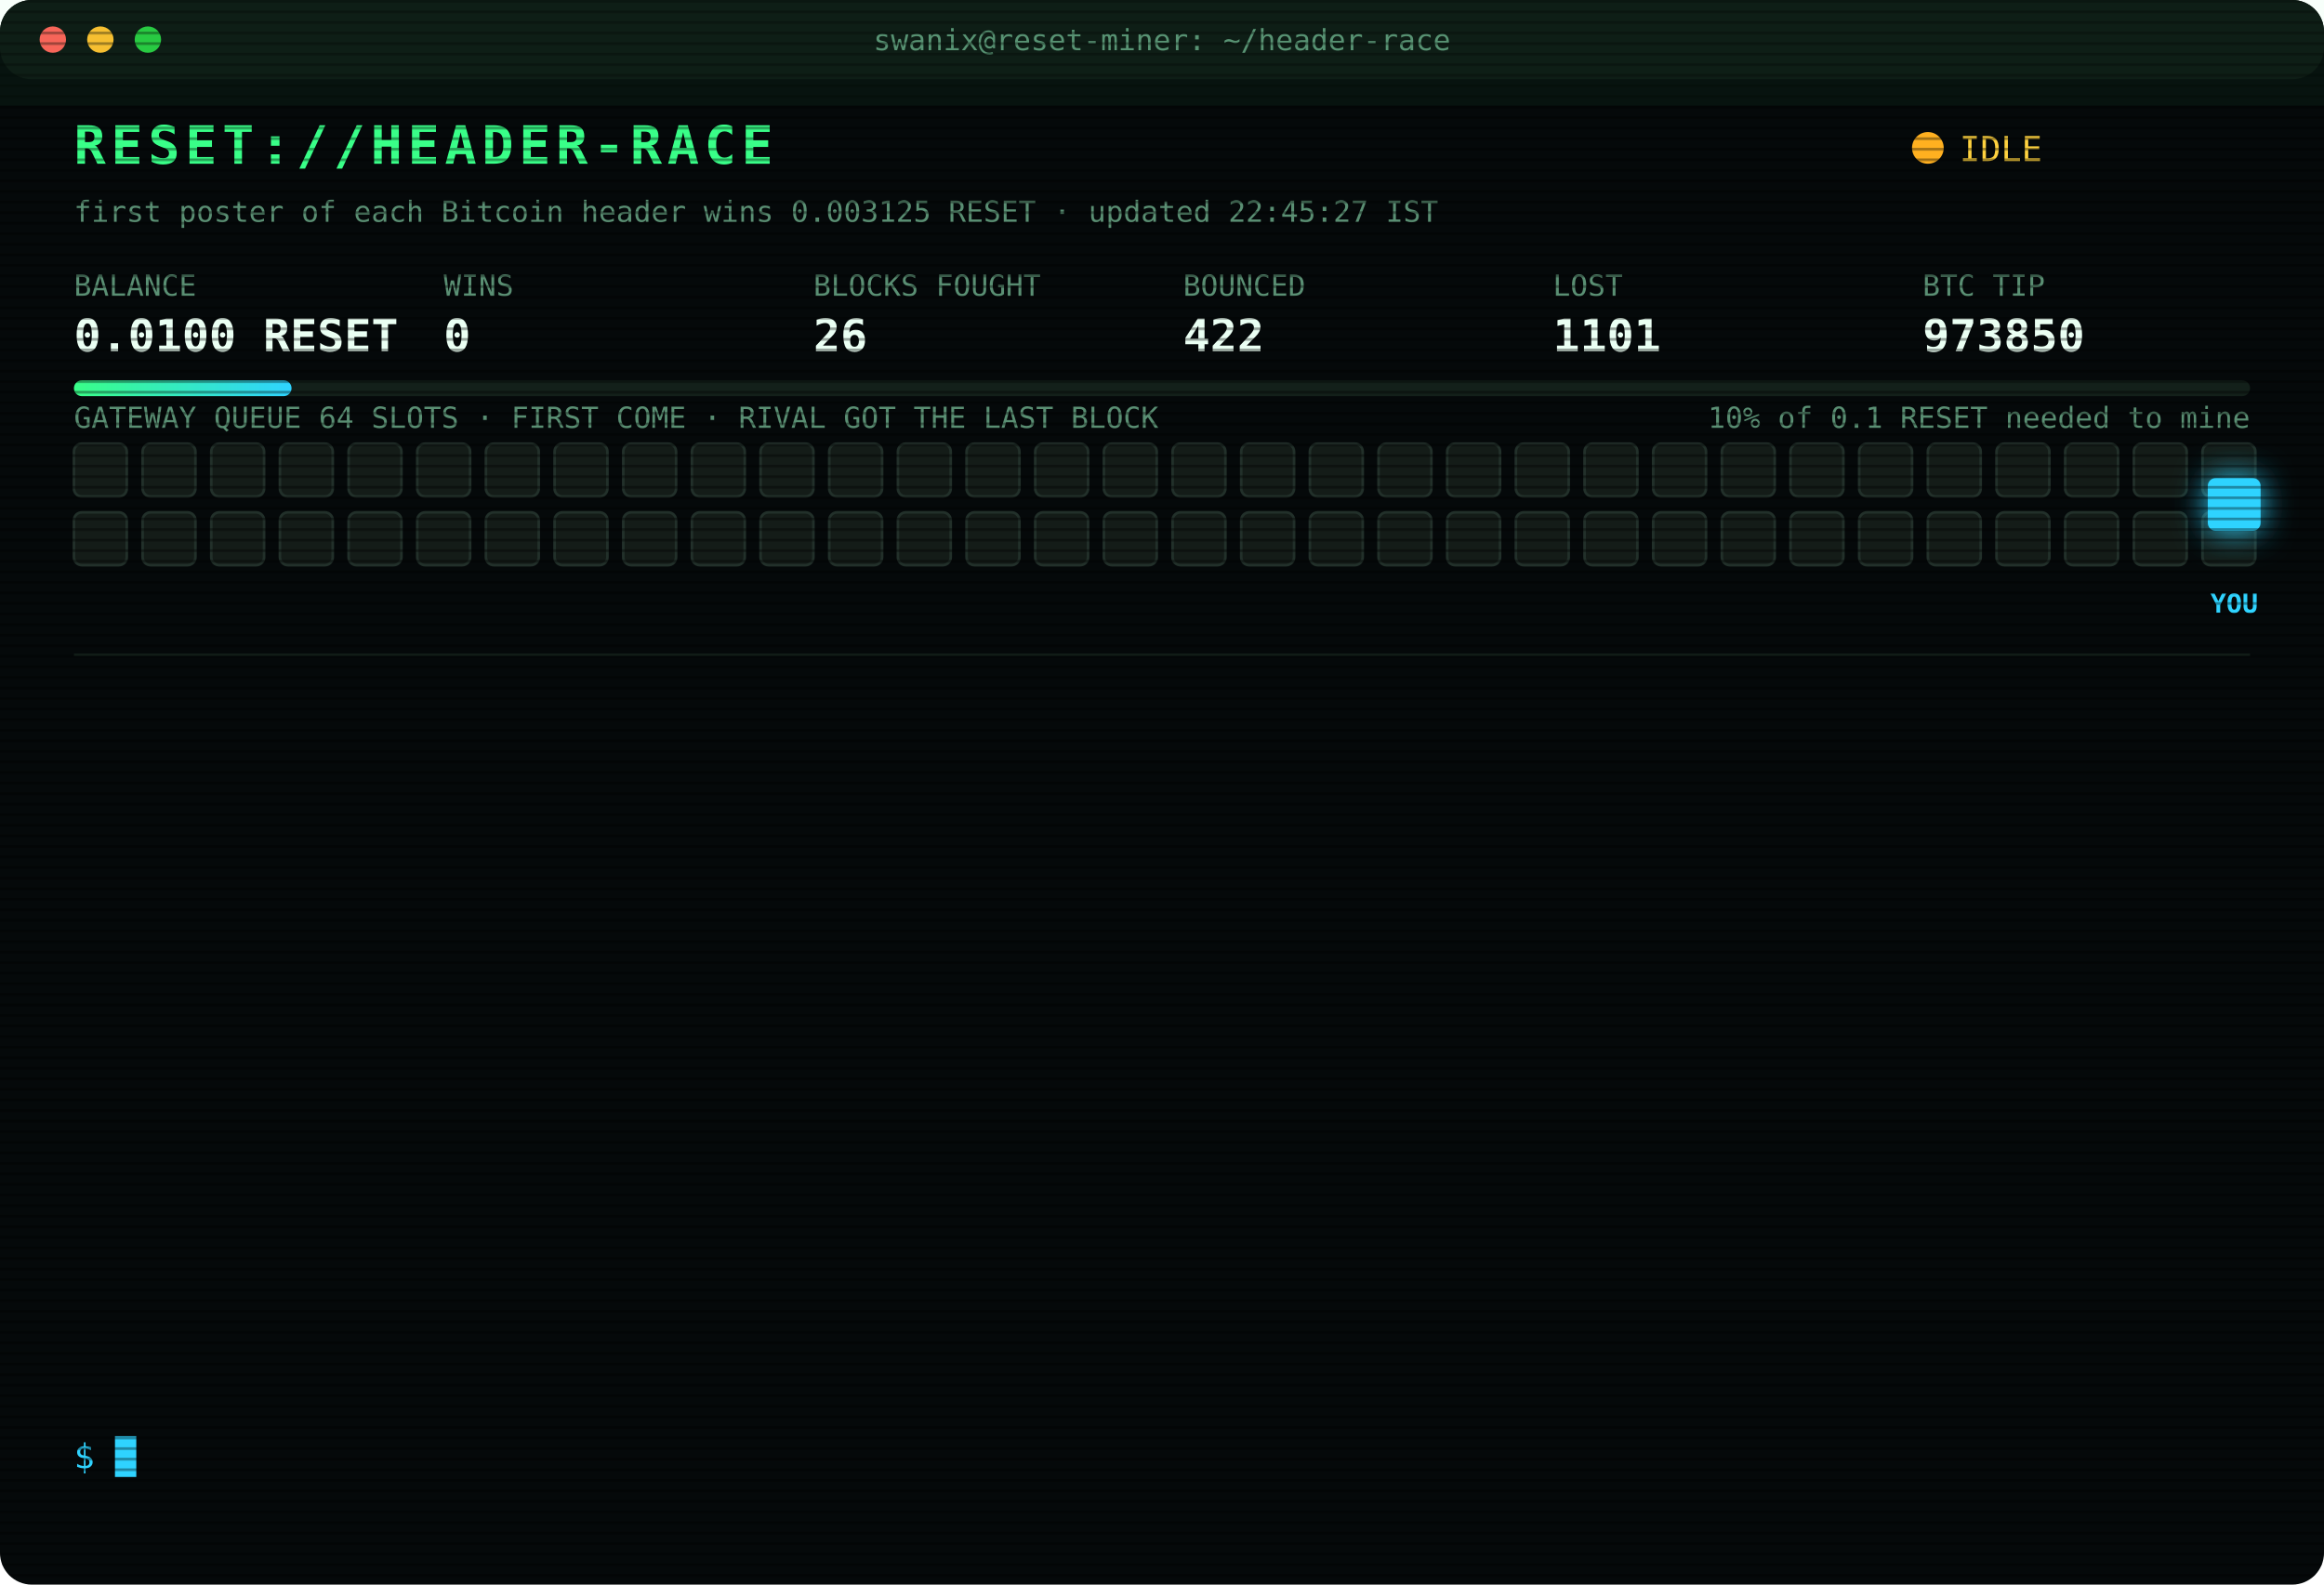
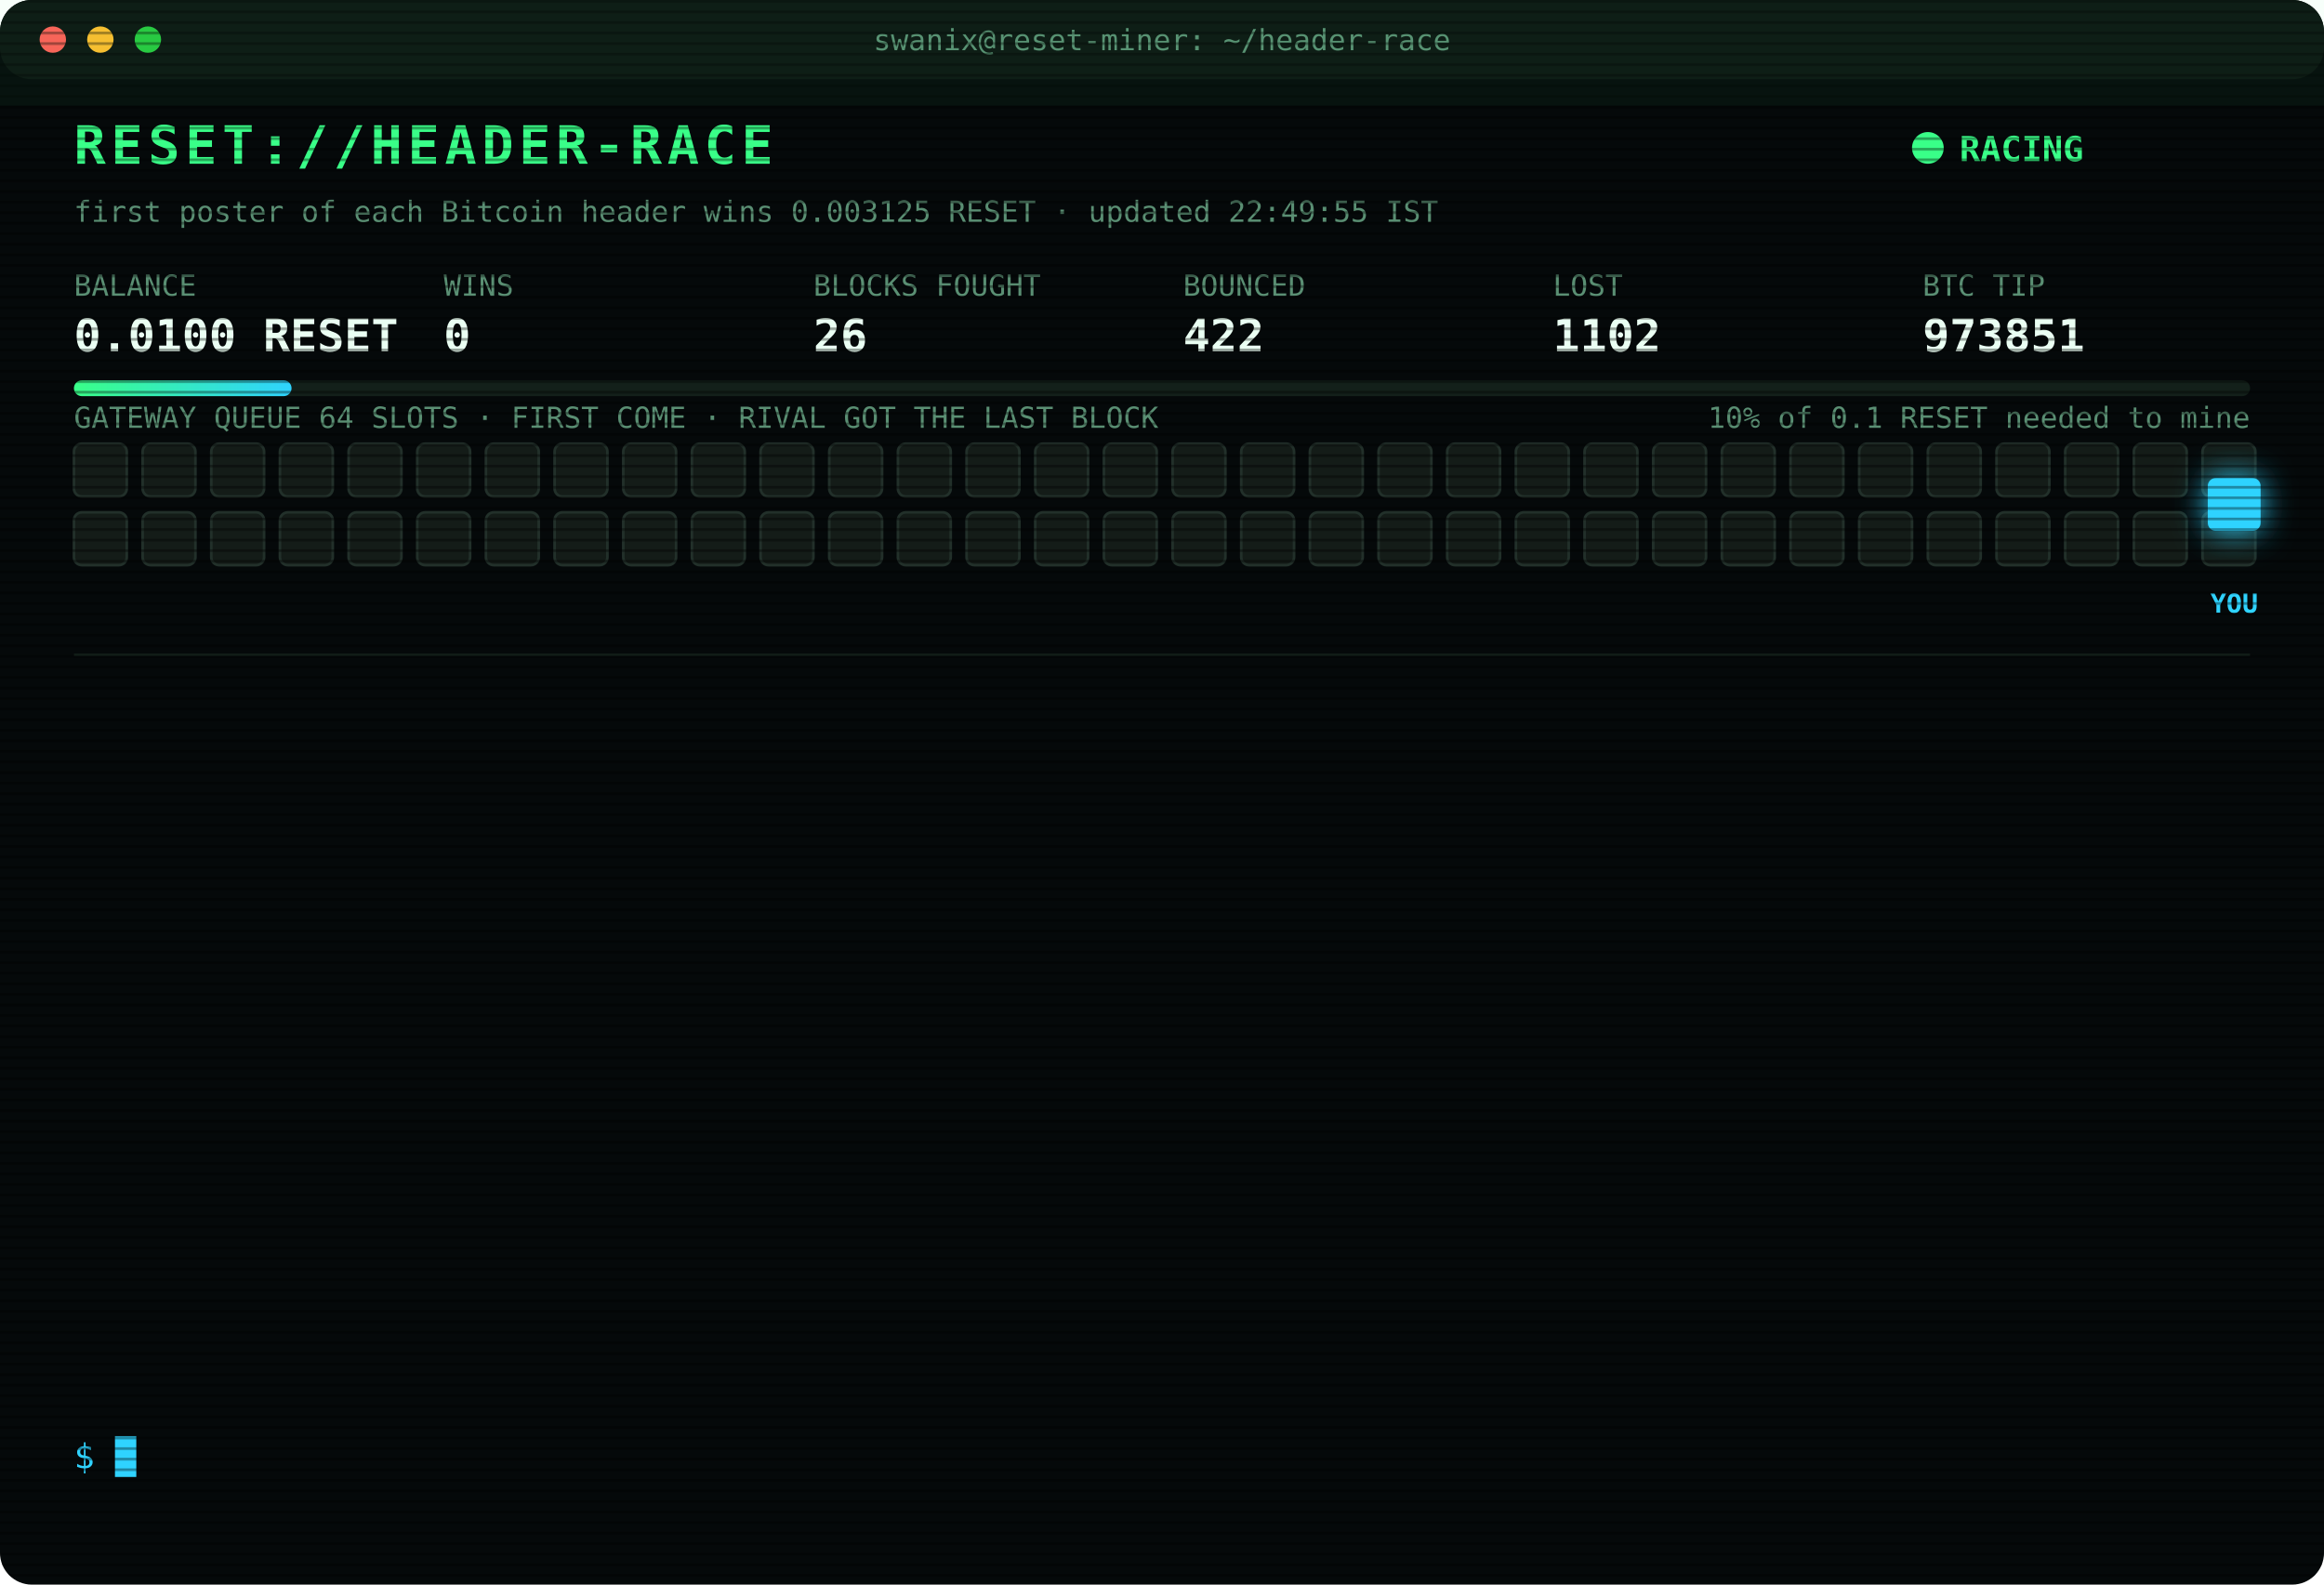
<svg xmlns="http://www.w3.org/2000/svg" width="880" height="600" viewBox="0 0 880 600" font-family="ui-monospace,SFMono-Regular,Menlo,Consolas,monospace">
  <style>
text{font-size:13px;fill:#7CFFB2}
.title{font-size:20px;font-weight:700;fill:#39FF88;letter-spacing:2px;animation:glitch 3s infinite steps(1)}
.sub{fill:#2fd3ff}.k{fill:#5a8f73;font-size:11px}.v{font-size:17px;font-weight:700;fill:#eafff3}
.ts{fill:#3f6b56}.boot{fill:#2fd3ff}.dim{fill:#5a8f73}.bad{fill:#ff4d6d}.warn{fill:#ffd23f}.mag{fill:#ff5cf0}.win{fill:#39FF88;font-weight:700}
.tag{font-size:10px;fill:#2fd3ff;font-weight:700}
.rival{fill:#26332c;stroke:#3c5a49;animation:jam 1.2s infinite alternate}
.idle{fill:#141c18;stroke:#22302a;animation:breathe 4s infinite}
.me{fill:#2fd3ff;filter:drop-shadow(0 0 6px #2fd3ff)}
.hover{animation:nudge 1.1s infinite ease-in-out}.bounce{animation:kick 1.4s infinite}
.ln{opacity:0;animation:in .4s forwards}
.cur{animation:blink 1s infinite steps(1)}
.scan{animation:scan 6s infinite linear}
.led{animation:blink 1.4s infinite}
@keyframes in{from{opacity:0;transform:translateX(-6px)}to{opacity:1;transform:none}}
@keyframes blink{50%{opacity:0}}
@keyframes jam{to{fill:#33463b}}
@keyframes breathe{50%{opacity:.4}}
@keyframes nudge{50%{transform:translateX(-10px)}}
@keyframes kick{0%,100%{transform:none}30%{transform:translateX(-14px)}55%{transform:translateX(10px) translateY(-6px)}}
@keyframes glitch{0%,92%{transform:none}93%{transform:translateX(2px);fill:#ff4d6d}95%{transform:translateX(-2px);fill:#2fd3ff}97%{transform:none}}
@keyframes scan{from{transform:translateY(-40px)}to{transform:translateY(600px)}}
</style>
  <defs>
    <pattern id="sl" width="4" height="4" patternUnits="userSpaceOnUse">
      <rect width="4" height="1" fill="#000" opacity=".35" />
    </pattern>
    <linearGradient id="bar">
      <stop offset="0" stop-color="#39FF88" />
      <stop offset="1" stop-color="#2fd3ff" />
    </linearGradient>
  </defs>
  <rect width="880" height="600" rx="12" fill="#05090a" />
  <rect width="880" height="30" rx="12" fill="#0d1512" />
  <circle cx="20" cy="15" r="5" fill="#ff5f57" />
  <circle cx="38" cy="15" r="5" fill="#febc2e" />
  <circle cx="56" cy="15" r="5" fill="#28c840" />
  <text x="440" y="19" text-anchor="middle" class="k">swanix@reset-miner: ~/header-race</text>
  <text x="28" y="62" class="title">RESET://HEADER-RACE</text>
-   <circle class="led" cx="730" cy="56" r="6" fill="#ffb020" />
-   <text x="742" y="61" class="warn">IDLE</text>
-   <text x="28" y="84" class="k">first poster of each Bitcoin header wins 0.003125 RESET · updated 22:45:27 IST</text>
+   <circle class="led" cx="730" cy="56" r="6" fill="#39FF88" />
+   <text x="742" y="61" class="win">RACING</text>
+   <text x="28" y="84" class="k">first poster of each Bitcoin header wins 0.003125 RESET · updated 22:49:55 IST</text>
  <text x="28" y="112" class="k">BALANCE</text>
  <text x="28" y="133" class="v">0.0100 RESET</text>
  <text x="168" y="112" class="k">WINS</text>
  <text x="168" y="133" class="v">0</text>
  <text x="308" y="112" class="k">BLOCKS FOUGHT</text>
  <text x="308" y="133" class="v">26</text>
  <text x="448" y="112" class="k">BOUNCED</text>
  <text x="448" y="133" class="v">422</text>
  <text x="588" y="112" class="k">LOST</text>
-   <text x="588" y="133" class="v">1101</text>
+   <text x="588" y="133" class="v">1102</text>
  <text x="728" y="112" class="k">BTC TIP</text>
-   <text x="728" y="133" class="v">973850</text>
+   <text x="728" y="133" class="v">973851</text>
  <rect x="28" y="144" width="824" height="6" rx="3" fill="#13201a" />
  <rect x="28" y="144" width="82.4" height="6" rx="3" fill="url(#bar)" />
  <text x="852" y="162" text-anchor="end" class="k">10% of 0.1 RESET needed to mine</text>
  <text x="28" y="162" class="k">GATEWAY QUEUE 64 SLOTS · FIRST COME · RIVAL GOT THE LAST BLOCK</text>
  <rect class="idle" x="28" y="168" width="20" height="20" rx="3" style="animation-delay:0.00s" />
  <rect class="idle" x="54" y="168" width="20" height="20" rx="3" style="animation-delay:0.05s" />
  <rect class="idle" x="80" y="168" width="20" height="20" rx="3" style="animation-delay:0.10s" />
  <rect class="idle" x="106" y="168" width="20" height="20" rx="3" style="animation-delay:0.15s" />
  <rect class="idle" x="132" y="168" width="20" height="20" rx="3" style="animation-delay:0.20s" />
  <rect class="idle" x="158" y="168" width="20" height="20" rx="3" style="animation-delay:0.25s" />
  <rect class="idle" x="184" y="168" width="20" height="20" rx="3" style="animation-delay:0.30s" />
  <rect class="idle" x="210" y="168" width="20" height="20" rx="3" style="animation-delay:0.35s" />
  <rect class="idle" x="236" y="168" width="20" height="20" rx="3" style="animation-delay:0.40s" />
  <rect class="idle" x="262" y="168" width="20" height="20" rx="3" style="animation-delay:0.45s" />
  <rect class="idle" x="288" y="168" width="20" height="20" rx="3" style="animation-delay:0.50s" />
  <rect class="idle" x="314" y="168" width="20" height="20" rx="3" style="animation-delay:0.55s" />
  <rect class="idle" x="340" y="168" width="20" height="20" rx="3" style="animation-delay:0.60s" />
  <rect class="idle" x="366" y="168" width="20" height="20" rx="3" style="animation-delay:0.65s" />
  <rect class="idle" x="392" y="168" width="20" height="20" rx="3" style="animation-delay:0.70s" />
  <rect class="idle" x="418" y="168" width="20" height="20" rx="3" style="animation-delay:0.75s" />
  <rect class="idle" x="444" y="168" width="20" height="20" rx="3" style="animation-delay:0.80s" />
  <rect class="idle" x="470" y="168" width="20" height="20" rx="3" style="animation-delay:0.85s" />
  <rect class="idle" x="496" y="168" width="20" height="20" rx="3" style="animation-delay:0.90s" />
  <rect class="idle" x="522" y="168" width="20" height="20" rx="3" style="animation-delay:0.95s" />
  <rect class="idle" x="548" y="168" width="20" height="20" rx="3" style="animation-delay:1.00s" />
  <rect class="idle" x="574" y="168" width="20" height="20" rx="3" style="animation-delay:1.05s" />
  <rect class="idle" x="600" y="168" width="20" height="20" rx="3" style="animation-delay:1.10s" />
  <rect class="idle" x="626" y="168" width="20" height="20" rx="3" style="animation-delay:1.15s" />
  <rect class="idle" x="652" y="168" width="20" height="20" rx="3" style="animation-delay:1.20s" />
  <rect class="idle" x="678" y="168" width="20" height="20" rx="3" style="animation-delay:1.25s" />
  <rect class="idle" x="704" y="168" width="20" height="20" rx="3" style="animation-delay:1.30s" />
  <rect class="idle" x="730" y="168" width="20" height="20" rx="3" style="animation-delay:1.35s" />
  <rect class="idle" x="756" y="168" width="20" height="20" rx="3" style="animation-delay:1.40s" />
  <rect class="idle" x="782" y="168" width="20" height="20" rx="3" style="animation-delay:1.45s" />
  <rect class="idle" x="808" y="168" width="20" height="20" rx="3" style="animation-delay:1.50s" />
  <rect class="idle" x="834" y="168" width="20" height="20" rx="3" style="animation-delay:1.55s" />
  <rect class="idle" x="28" y="194" width="20" height="20" rx="3" style="animation-delay:1.60s" />
  <rect class="idle" x="54" y="194" width="20" height="20" rx="3" style="animation-delay:1.65s" />
  <rect class="idle" x="80" y="194" width="20" height="20" rx="3" style="animation-delay:1.70s" />
  <rect class="idle" x="106" y="194" width="20" height="20" rx="3" style="animation-delay:1.75s" />
  <rect class="idle" x="132" y="194" width="20" height="20" rx="3" style="animation-delay:1.80s" />
  <rect class="idle" x="158" y="194" width="20" height="20" rx="3" style="animation-delay:1.85s" />
  <rect class="idle" x="184" y="194" width="20" height="20" rx="3" style="animation-delay:1.90s" />
  <rect class="idle" x="210" y="194" width="20" height="20" rx="3" style="animation-delay:1.95s" />
  <rect class="idle" x="236" y="194" width="20" height="20" rx="3" style="animation-delay:2.00s" />
  <rect class="idle" x="262" y="194" width="20" height="20" rx="3" style="animation-delay:2.05s" />
  <rect class="idle" x="288" y="194" width="20" height="20" rx="3" style="animation-delay:2.10s" />
  <rect class="idle" x="314" y="194" width="20" height="20" rx="3" style="animation-delay:2.15s" />
  <rect class="idle" x="340" y="194" width="20" height="20" rx="3" style="animation-delay:2.20s" />
  <rect class="idle" x="366" y="194" width="20" height="20" rx="3" style="animation-delay:2.25s" />
  <rect class="idle" x="392" y="194" width="20" height="20" rx="3" style="animation-delay:2.30s" />
  <rect class="idle" x="418" y="194" width="20" height="20" rx="3" style="animation-delay:2.35s" />
  <rect class="idle" x="444" y="194" width="20" height="20" rx="3" style="animation-delay:2.40s" />
  <rect class="idle" x="470" y="194" width="20" height="20" rx="3" style="animation-delay:2.45s" />
  <rect class="idle" x="496" y="194" width="20" height="20" rx="3" style="animation-delay:2.50s" />
  <rect class="idle" x="522" y="194" width="20" height="20" rx="3" style="animation-delay:2.55s" />
  <rect class="idle" x="548" y="194" width="20" height="20" rx="3" style="animation-delay:2.60s" />
  <rect class="idle" x="574" y="194" width="20" height="20" rx="3" style="animation-delay:2.65s" />
  <rect class="idle" x="600" y="194" width="20" height="20" rx="3" style="animation-delay:2.70s" />
  <rect class="idle" x="626" y="194" width="20" height="20" rx="3" style="animation-delay:2.75s" />
  <rect class="idle" x="652" y="194" width="20" height="20" rx="3" style="animation-delay:2.80s" />
  <rect class="idle" x="678" y="194" width="20" height="20" rx="3" style="animation-delay:2.85s" />
  <rect class="idle" x="704" y="194" width="20" height="20" rx="3" style="animation-delay:2.90s" />
  <rect class="idle" x="730" y="194" width="20" height="20" rx="3" style="animation-delay:2.95s" />
  <rect class="idle" x="756" y="194" width="20" height="20" rx="3" style="animation-delay:3.00s" />
  <rect class="idle" x="782" y="194" width="20" height="20" rx="3" style="animation-delay:3.05s" />
  <rect class="idle" x="808" y="194" width="20" height="20" rx="3" style="animation-delay:3.10s" />
  <rect class="idle" x="834" y="194" width="20" height="20" rx="3" style="animation-delay:3.15s" />
  <g class="hover">
    <rect class="me" x="836" y="181" width="20" height="20" rx="3" />
    <text class="tag" x="846" y="232" text-anchor="middle">YOU</text>
  </g>
  <line x1="28" x2="852" y1="248" y2="248" stroke="#13201a" />
  <g class="ln" style="animation-delay:0.40s">
    <text x="28" y="270" class="ts">21:48:28</text>
-     <text x="104" y="270" class="mag">[??] #973844 sent, no receipt · may have landed</text>
+     <text x="104" y="270" class="warn">[QUEUE FULL] #973844 bounced 64/64 · retry 1.7s · 1091ms</text>
  </g>
  <g class="ln" style="animation-delay:0.65s">
-     <text x="28" y="292" class="ts">21:48:28</text>
-     <text x="104" y="292" class="warn">[QUEUE FULL] #973844 bounced 64/64 · retry 1.7s · 1091ms</text>
+     <text x="28" y="292" class="ts">21:48:29</text>
+     <text x="104" y="292" class="warn">[QUEUE FULL] #973844 bounced 64/64 · retry 1.7s · 1031ms</text>
  </g>
  <g class="ln" style="animation-delay:0.90s">
-     <text x="28" y="314" class="ts">21:48:29</text>
-     <text x="104" y="314" class="warn">[QUEUE FULL] #973844 bounced 64/64 · retry 1.7s · 1031ms</text>
+     <text x="28" y="314" class="ts">21:48:30</text>
+     <text x="104" y="314" class="bad">[GATEWAY DOWN] no response · 451ms</text>
  </g>
  <g class="ln" style="animation-delay:1.15s">
-     <text x="28" y="336" class="ts">21:48:30</text>
-     <text x="104" y="336" class="bad">[GATEWAY DOWN] no response · 451ms</text>
+     <text x="28" y="336" class="ts">21:48:34</text>
+     <text x="104" y="336" class="bad">[LOST] #973844 taken by a rival miner</text>
  </g>
  <g class="ln" style="animation-delay:1.40s">
-     <text x="28" y="358" class="ts">21:48:34</text>
-     <text x="104" y="358" class="bad">[LOST] #973844 taken by a rival miner</text>
+     <text x="28" y="358" class="ts">21:52:35</text>
+     <text x="104" y="358" class="bad">[LOST] #973845 taken by a rival miner</text>
  </g>
  <g class="ln" style="animation-delay:1.65s">
-     <text x="28" y="380" class="ts">21:52:35</text>
-     <text x="104" y="380" class="bad">[LOST] #973845 taken by a rival miner</text>
+     <text x="28" y="380" class="ts">21:52:41</text>
+     <text x="104" y="380" class="warn">[QUEUE FULL] #973846 bounced 64/64 · retry 1.7s · 2215ms</text>
  </g>
  <g class="ln" style="animation-delay:1.90s">
    <text x="28" y="402" class="ts">21:52:41</text>
-     <text x="104" y="402" class="warn">[QUEUE FULL] #973846 bounced 64/64 · retry 1.7s · 2215ms</text>
+     <text x="104" y="402" class="warn">[QUEUE FULL] #973846 bounced 64/64 · retry 1.7s · 1235ms</text>
  </g>
  <g class="ln" style="animation-delay:2.15s">
-     <text x="28" y="424" class="ts">21:52:41</text>
-     <text x="104" y="424" class="warn">[QUEUE FULL] #973846 bounced 64/64 · retry 1.7s · 1235ms</text>
+     <text x="28" y="424" class="ts">21:52:43</text>
+     <text x="104" y="424" class="warn">[QUEUE FULL] #973846 bounced 64/64 · retry 1.7s · 844ms</text>
  </g>
  <g class="ln" style="animation-delay:2.40s">
-     <text x="28" y="446" class="ts">21:52:43</text>
-     <text x="104" y="446" class="warn">[QUEUE FULL] #973846 bounced 64/64 · retry 1.7s · 844ms</text>
+     <text x="28" y="446" class="ts">21:52:48</text>
+     <text x="104" y="446" class="mag">[??] #973846 sent, no receipt · may have landed</text>
  </g>
  <g class="ln" style="animation-delay:2.65s">
    <text x="28" y="468" class="ts">21:52:48</text>
-     <text x="104" y="468" class="mag">[??] #973846 sent, no receipt · may have landed</text>
+     <text x="104" y="468" class="bad">[LOST] #973846 taken by a rival miner</text>
  </g>
  <g class="ln" style="animation-delay:2.90s">
-     <text x="28" y="490" class="ts">21:52:48</text>
-     <text x="104" y="490" class="bad">[LOST] #973846 taken by a rival miner</text>
+     <text x="28" y="490" class="ts">21:58:21</text>
+     <text x="104" y="490" class="bad">[LOST] #973847 taken by a rival miner</text>
  </g>
  <g class="ln" style="animation-delay:3.15s">
-     <text x="28" y="512" class="ts">21:58:21</text>
-     <text x="104" y="512" class="bad">[LOST] #973847 taken by a rival miner</text>
+     <text x="28" y="512" class="ts">22:05:31</text>
+     <text x="104" y="512" class="bad">[LOST] #973848 taken by a rival miner</text>
  </g>
  <g class="ln" style="animation-delay:3.40s">
-     <text x="28" y="534" class="ts">22:05:31</text>
-     <text x="104" y="534" class="bad">[LOST] #973848 taken by a rival miner</text>
+     <text x="28" y="534" class="ts">22:49:55</text>
+     <text x="104" y="534" class="bad">[LOST] #973851 taken by a rival miner</text>
  </g>
  <text x="28" y="556" class="sub">$ <tspan class="cur">█</tspan>
  </text>
  <rect width="880" height="600" rx="12" fill="url(#sl)" pointer-events="none" />
  <rect class="scan" width="880" height="40" fill="#39FF88" opacity=".04" />
</svg>
